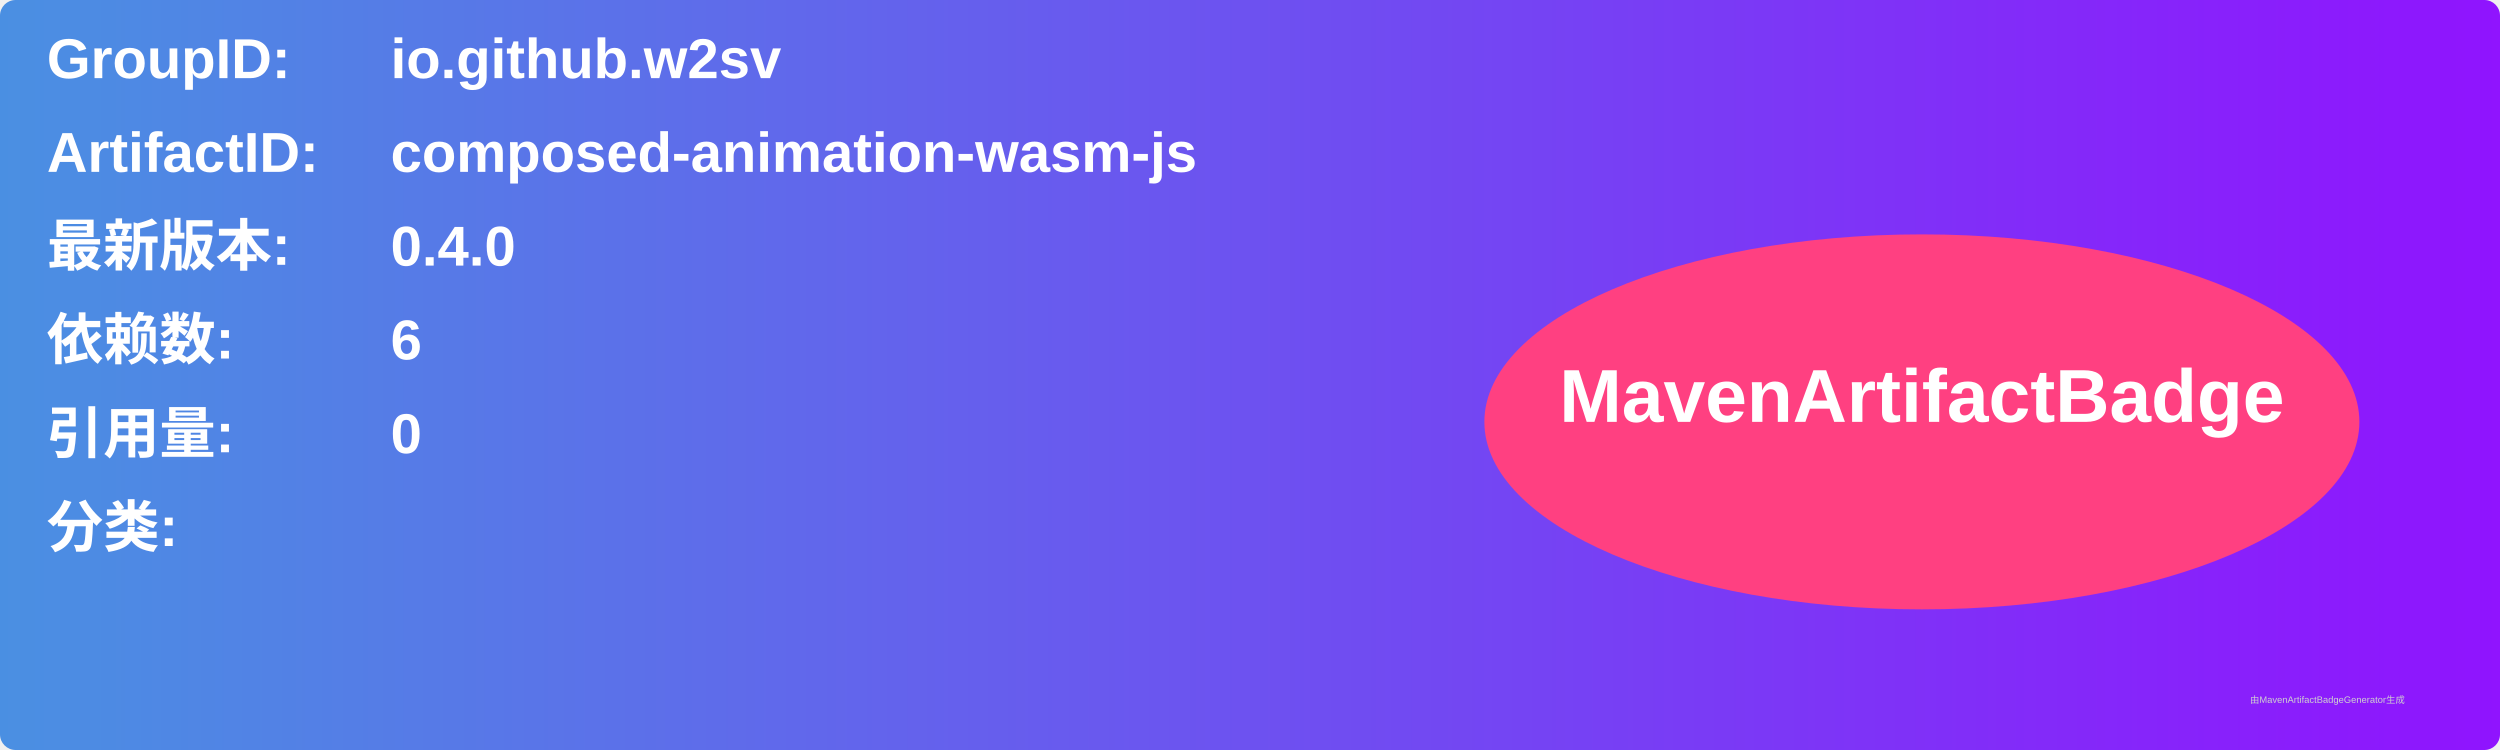
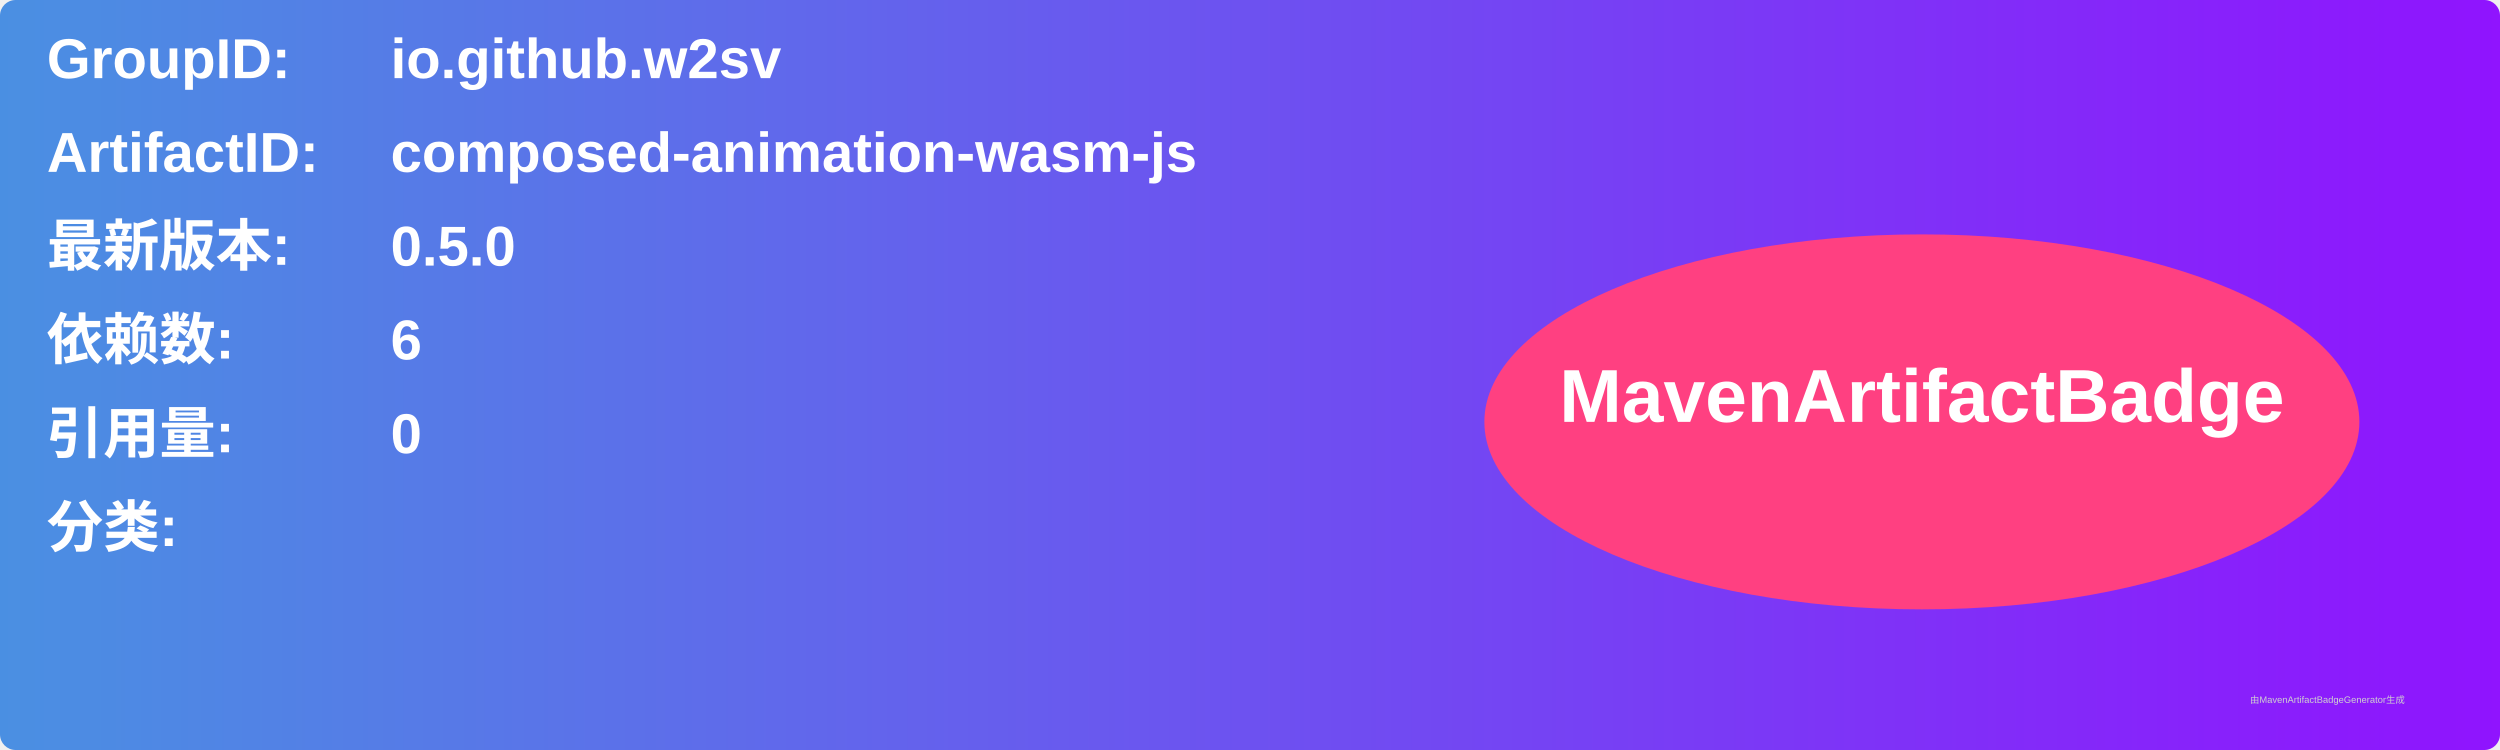
<svg xmlns="http://www.w3.org/2000/svg" width="800" height="240" viewBox="0 0 800 240">
  <linearGradient id="grad" x1="0%" y1="0%" x2="100%" y2="0%">
    <stop offset="0%" stop-color="#4a90e2" />
    <stop offset="100%" stop-color="#9013fe" />
  </linearGradient>
  <rect width="100%" height="100%" rx="5" ry="5" fill="url(#grad)" />
  <g transform="translate(15, 15)">
    <text x="0" y="10" font-family="Arial" font-size="18" fill="white" font-weight="bold" width="260">GroupID:</text>
    <text x="110" y="10" font-family="Arial" font-size="18" fill="white" font-weight="bold" width="460">io.github.w2sv</text>
    <text x="0" y="40" font-family="Arial" font-size="18" fill="white" font-weight="bold" width="260">ArtifactID:</text>
    <text x="110" y="40" font-family="Arial" font-size="18" fill="white" font-weight="bold" width="460">composed-animation-wasm-js</text>
    <text x="0" y="70" font-family="Arial" font-size="18" fill="white" font-weight="bold">最新版本:</text>
    <text x="110" y="70" font-family="Arial" font-size="18" fill="white" font-weight="bold">
-       <tspan font-weight="bold">0.4.0</tspan>
+       <tspan font-weight="bold">0.5.0</tspan>
    </text>
    <text x="0" y="100" font-family="Arial" font-size="18" fill="white" font-weight="bold">依赖数: </text>
    <text x="110" y="100" font-family="Arial" font-size="18" fill="white">
      <tspan font-weight="bold">6</tspan>
    </text>
    <text x="0" y="130" font-family="Arial" font-size="18" fill="white" font-weight="bold">引用量: </text>
    <text x="110" y="130" font-family="Arial" font-size="18" fill="white">
      <tspan font-weight="bold">0</tspan>
    </text>
    <text x="0" y="160" font-family="Arial" font-size="18" fill="white" font-weight="bold">分类:</text>
    <text x="10" y="190" font-family="Arial" font-size="10" fill="white">
      <tspan font-weight="bold" />
    </text>
    <ellipse cx="600" cy="120" rx="140" ry="60" fill="#ff4081" />
    <text x="600" y="120" text-anchor="middle" font-family="Arial" font-size="24" fill="white" font-weight="bold">MavenArtifactBadge</text>
  </g>
  <text x="720" y="225" font-family="Arial" font-size="3" fill="#d0d0d0">由MavenArtifactBadgeGenerator生成</text>
</svg>
